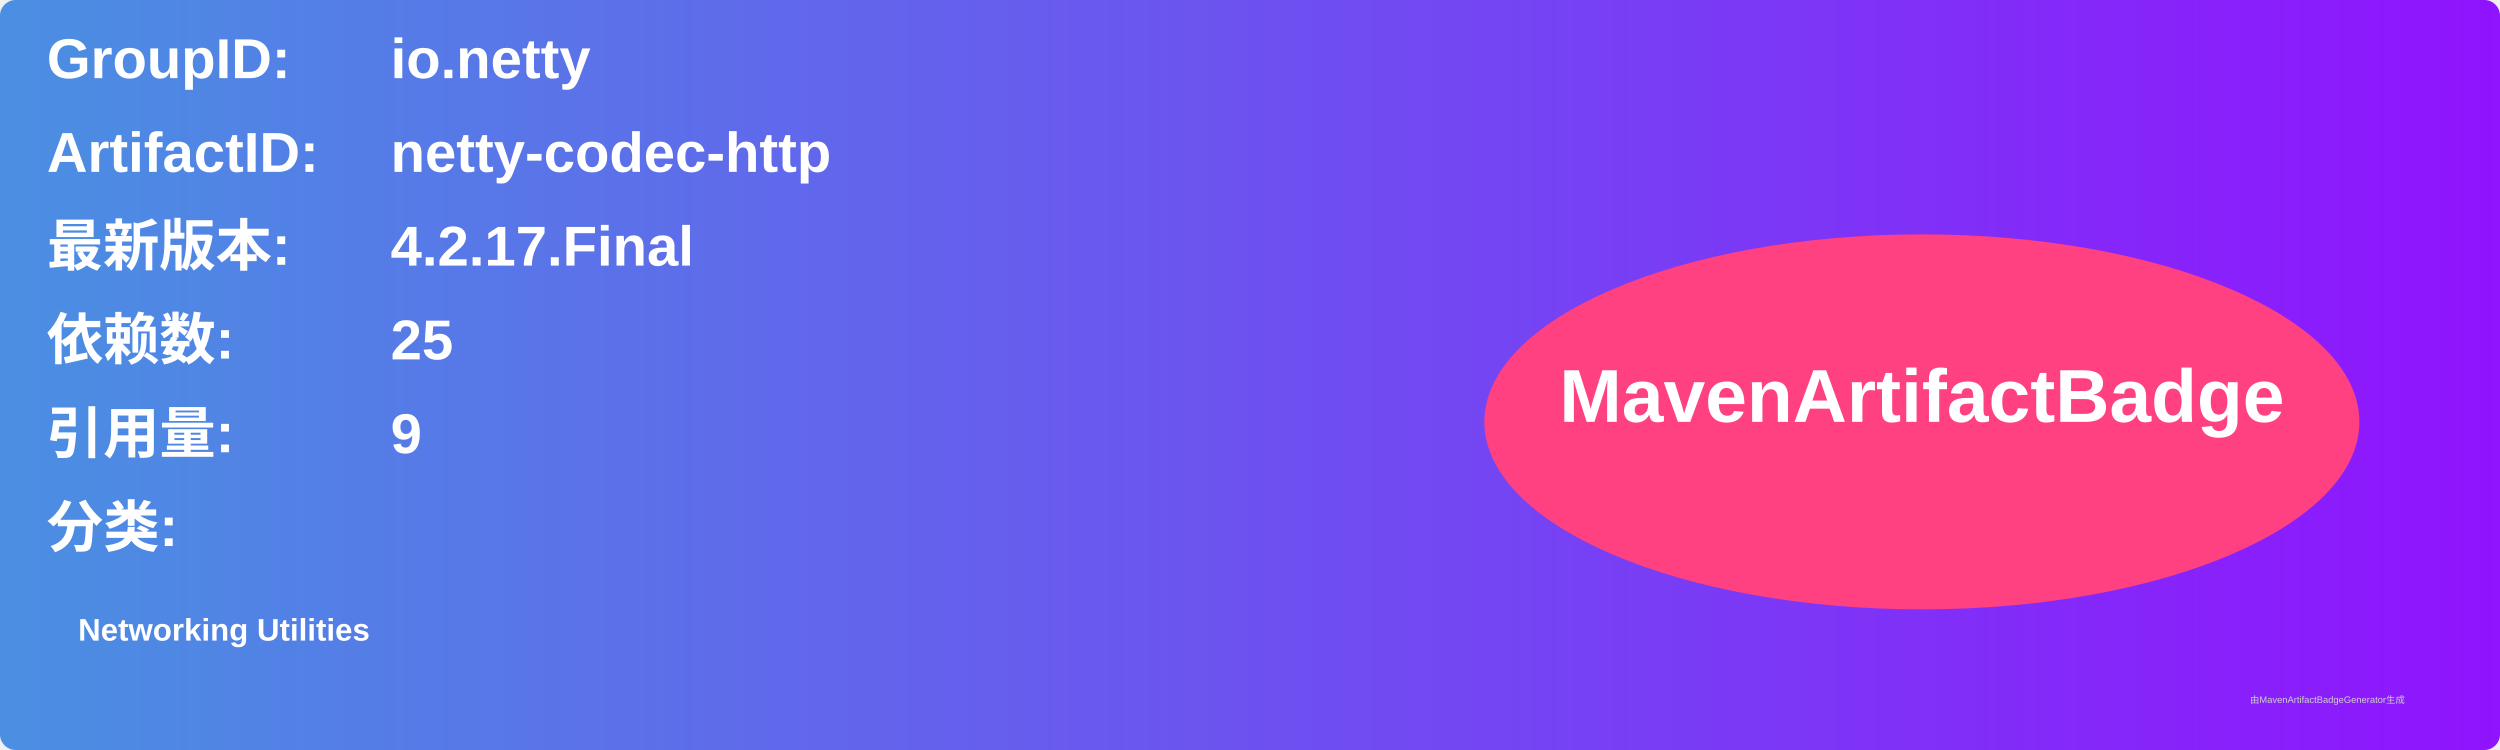
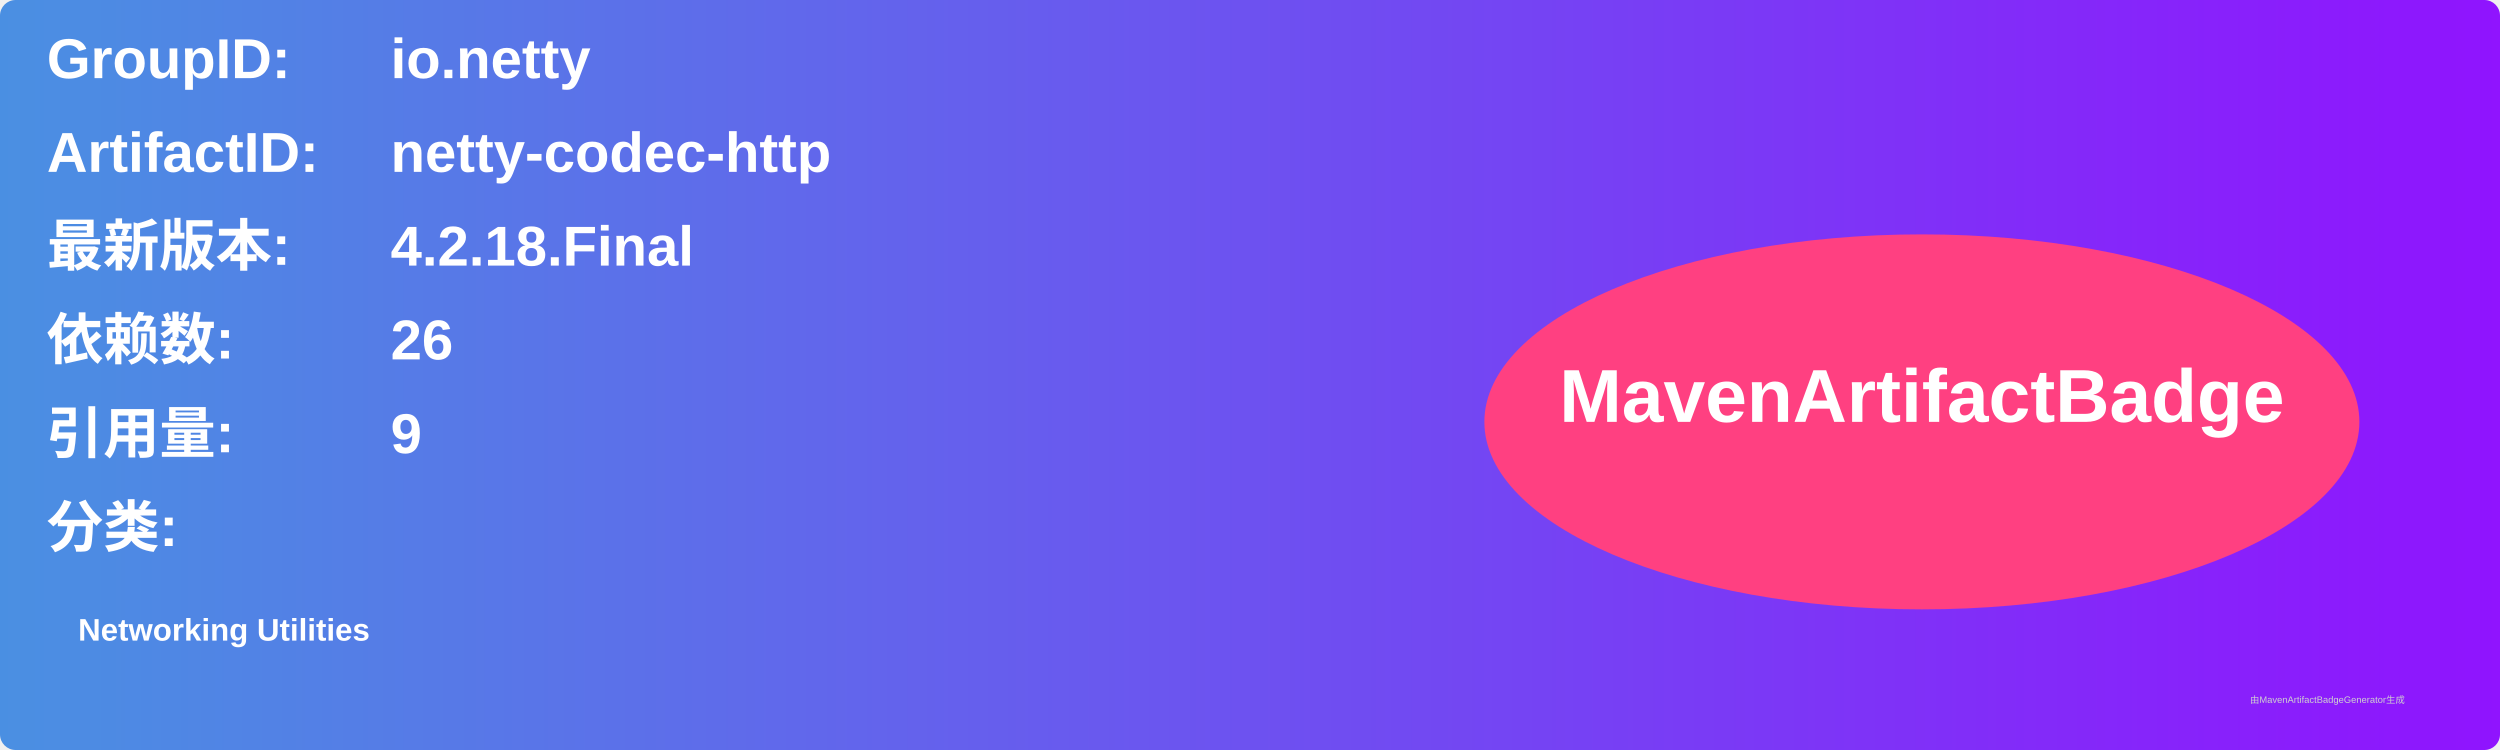
<svg xmlns="http://www.w3.org/2000/svg" width="800" height="240" viewBox="0 0 800 240">
  <linearGradient id="grad" x1="0%" y1="0%" x2="100%" y2="0%">
    <stop offset="0%" stop-color="#4a90e2" />
    <stop offset="100%" stop-color="#9013fe" />
  </linearGradient>
  <rect width="100%" height="100%" rx="5" ry="5" fill="url(#grad)" />
  <g transform="translate(15, 15)">
    <text x="0" y="10" font-family="Arial" font-size="18" fill="white" font-weight="bold" width="260">GroupID:</text>
    <text x="110" y="10" font-family="Arial" font-size="18" fill="white" font-weight="bold" width="460">io.netty</text>
    <text x="0" y="40" font-family="Arial" font-size="18" fill="white" font-weight="bold" width="260">ArtifactID:</text>
    <text x="110" y="40" font-family="Arial" font-size="18" fill="white" font-weight="bold" width="460">netty-codec-http</text>
    <text x="0" y="70" font-family="Arial" font-size="18" fill="white" font-weight="bold">最新版本:</text>
    <text x="110" y="70" font-family="Arial" font-size="18" fill="white" font-weight="bold">
-       <tspan font-weight="bold">4.2.17.Final</tspan>
+       <tspan font-weight="bold">4.2.18.Final</tspan>
    </text>
    <text x="0" y="100" font-family="Arial" font-size="18" fill="white" font-weight="bold">依赖数: </text>
    <text x="110" y="100" font-family="Arial" font-size="18" fill="white">
-       <tspan font-weight="bold">25</tspan>
+       <tspan font-weight="bold">26</tspan>
    </text>
    <text x="0" y="130" font-family="Arial" font-size="18" fill="white" font-weight="bold">引用量: </text>
    <text x="110" y="130" font-family="Arial" font-size="18" fill="white">
      <tspan font-weight="bold">9</tspan>
    </text>
    <text x="0" y="160" font-family="Arial" font-size="18" fill="white" font-weight="bold">分类:</text>
    <text x="10" y="190" font-family="Arial" font-size="10" fill="white">
      <tspan font-weight="bold">Networking Utilities</tspan>
    </text>
    <ellipse cx="600" cy="120" rx="140" ry="60" fill="#ff4081" />
    <text x="600" y="120" text-anchor="middle" font-family="Arial" font-size="24" fill="white" font-weight="bold">MavenArtifactBadge</text>
  </g>
  <text x="720" y="225" font-family="Arial" font-size="3" fill="#d0d0d0">由MavenArtifactBadgeGenerator生成</text>
</svg>
